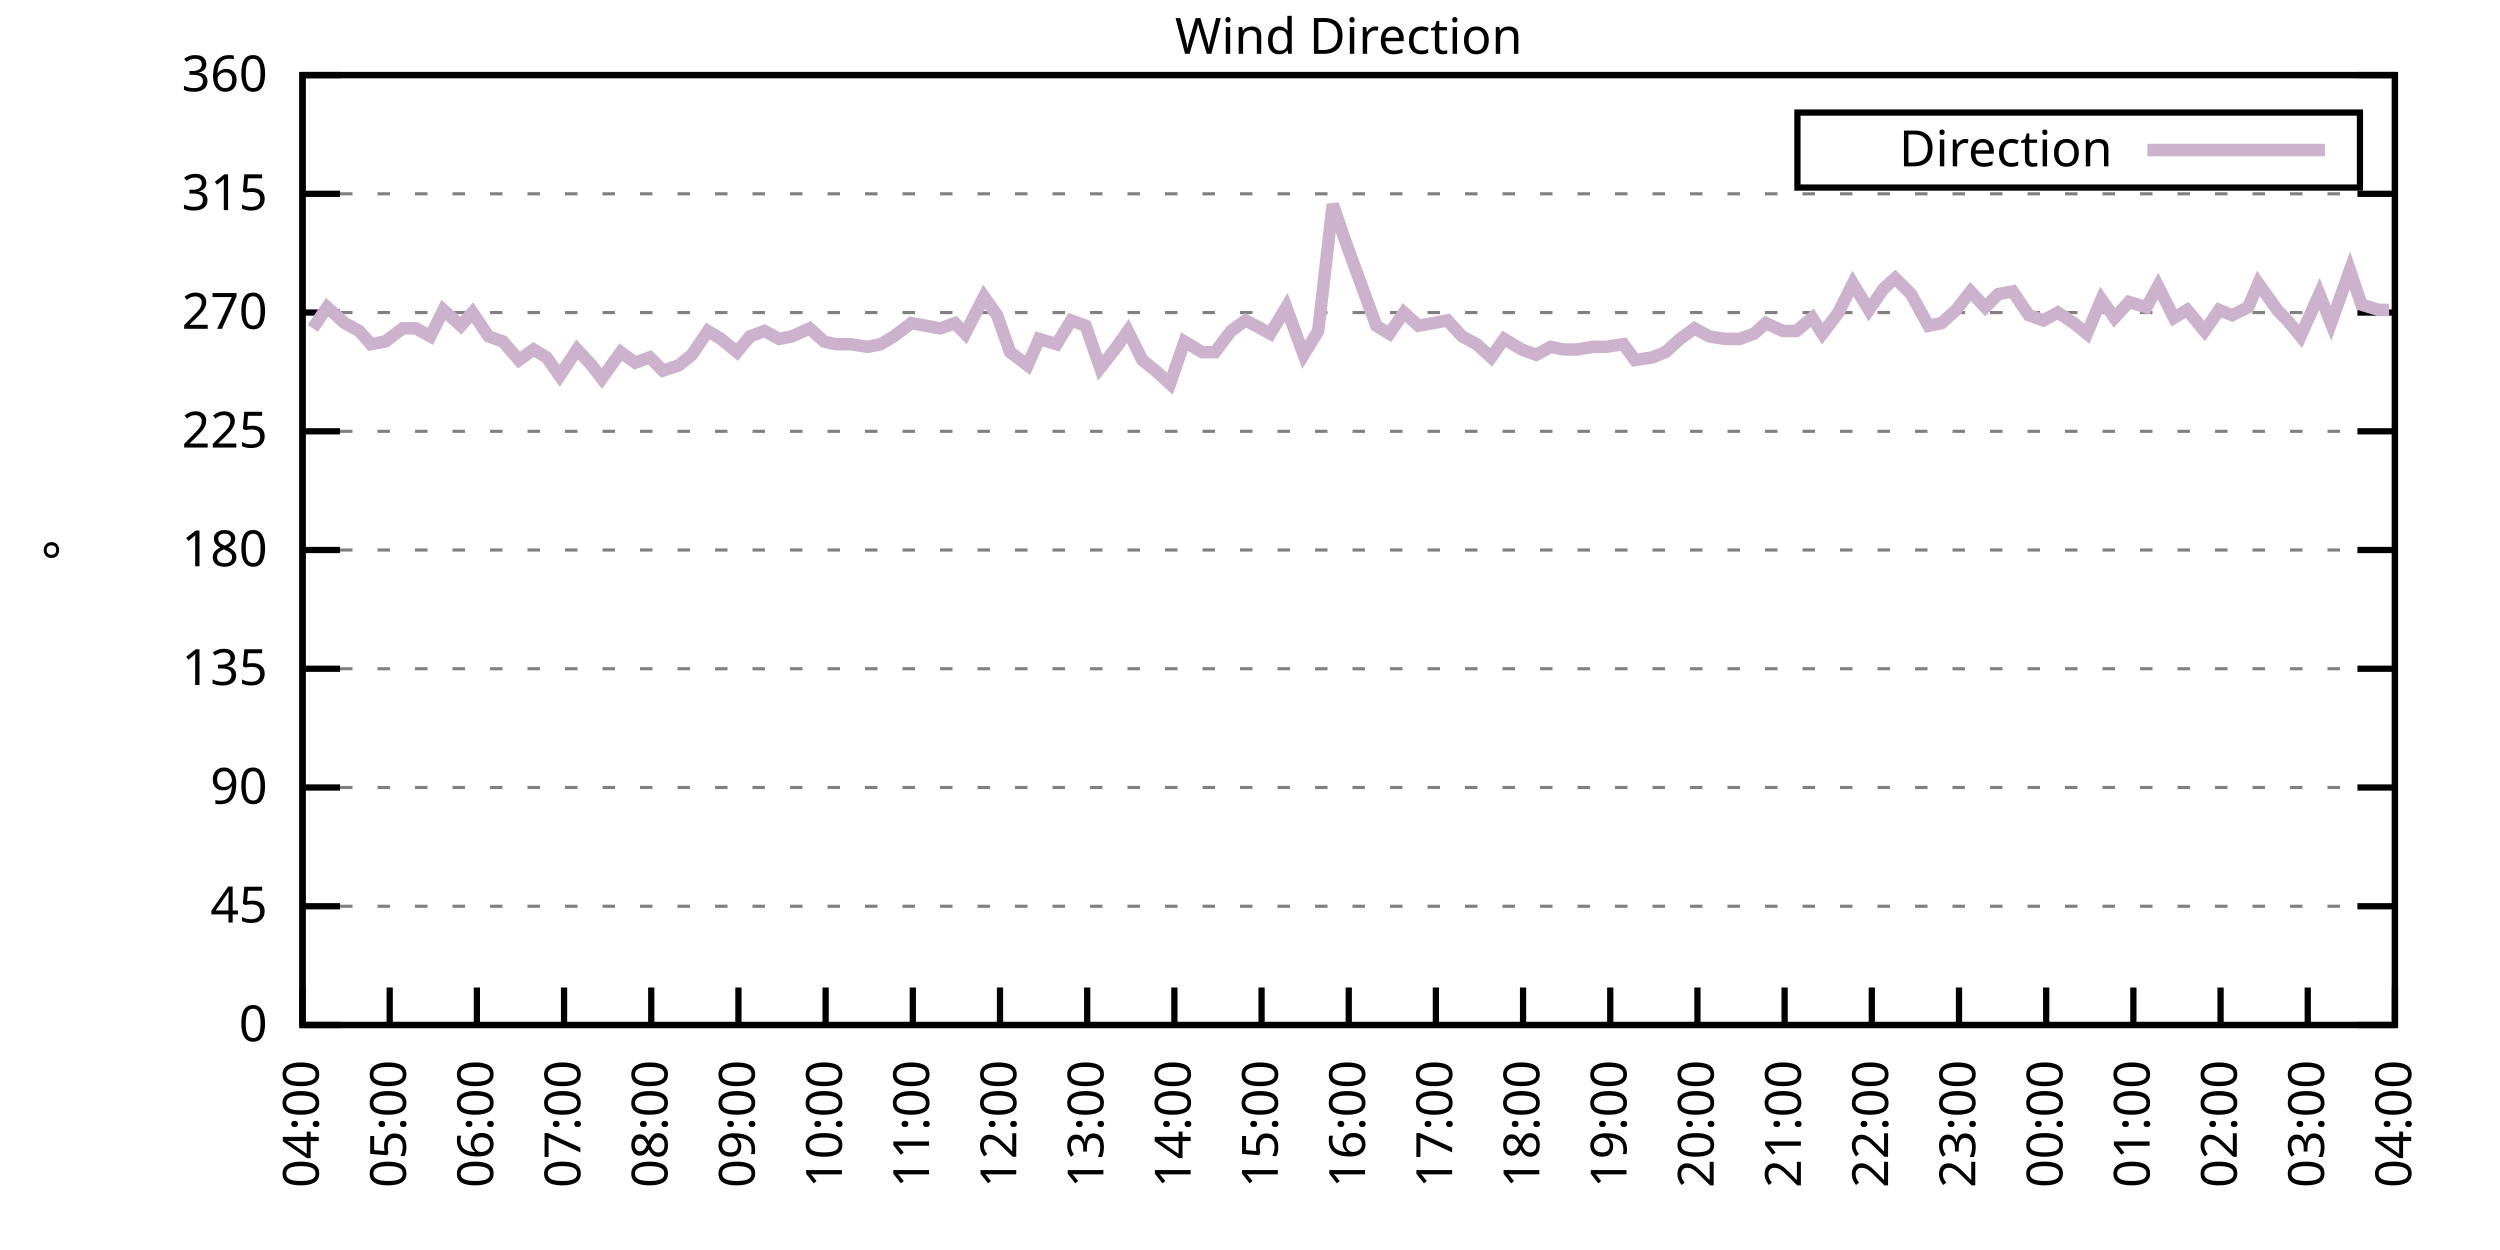
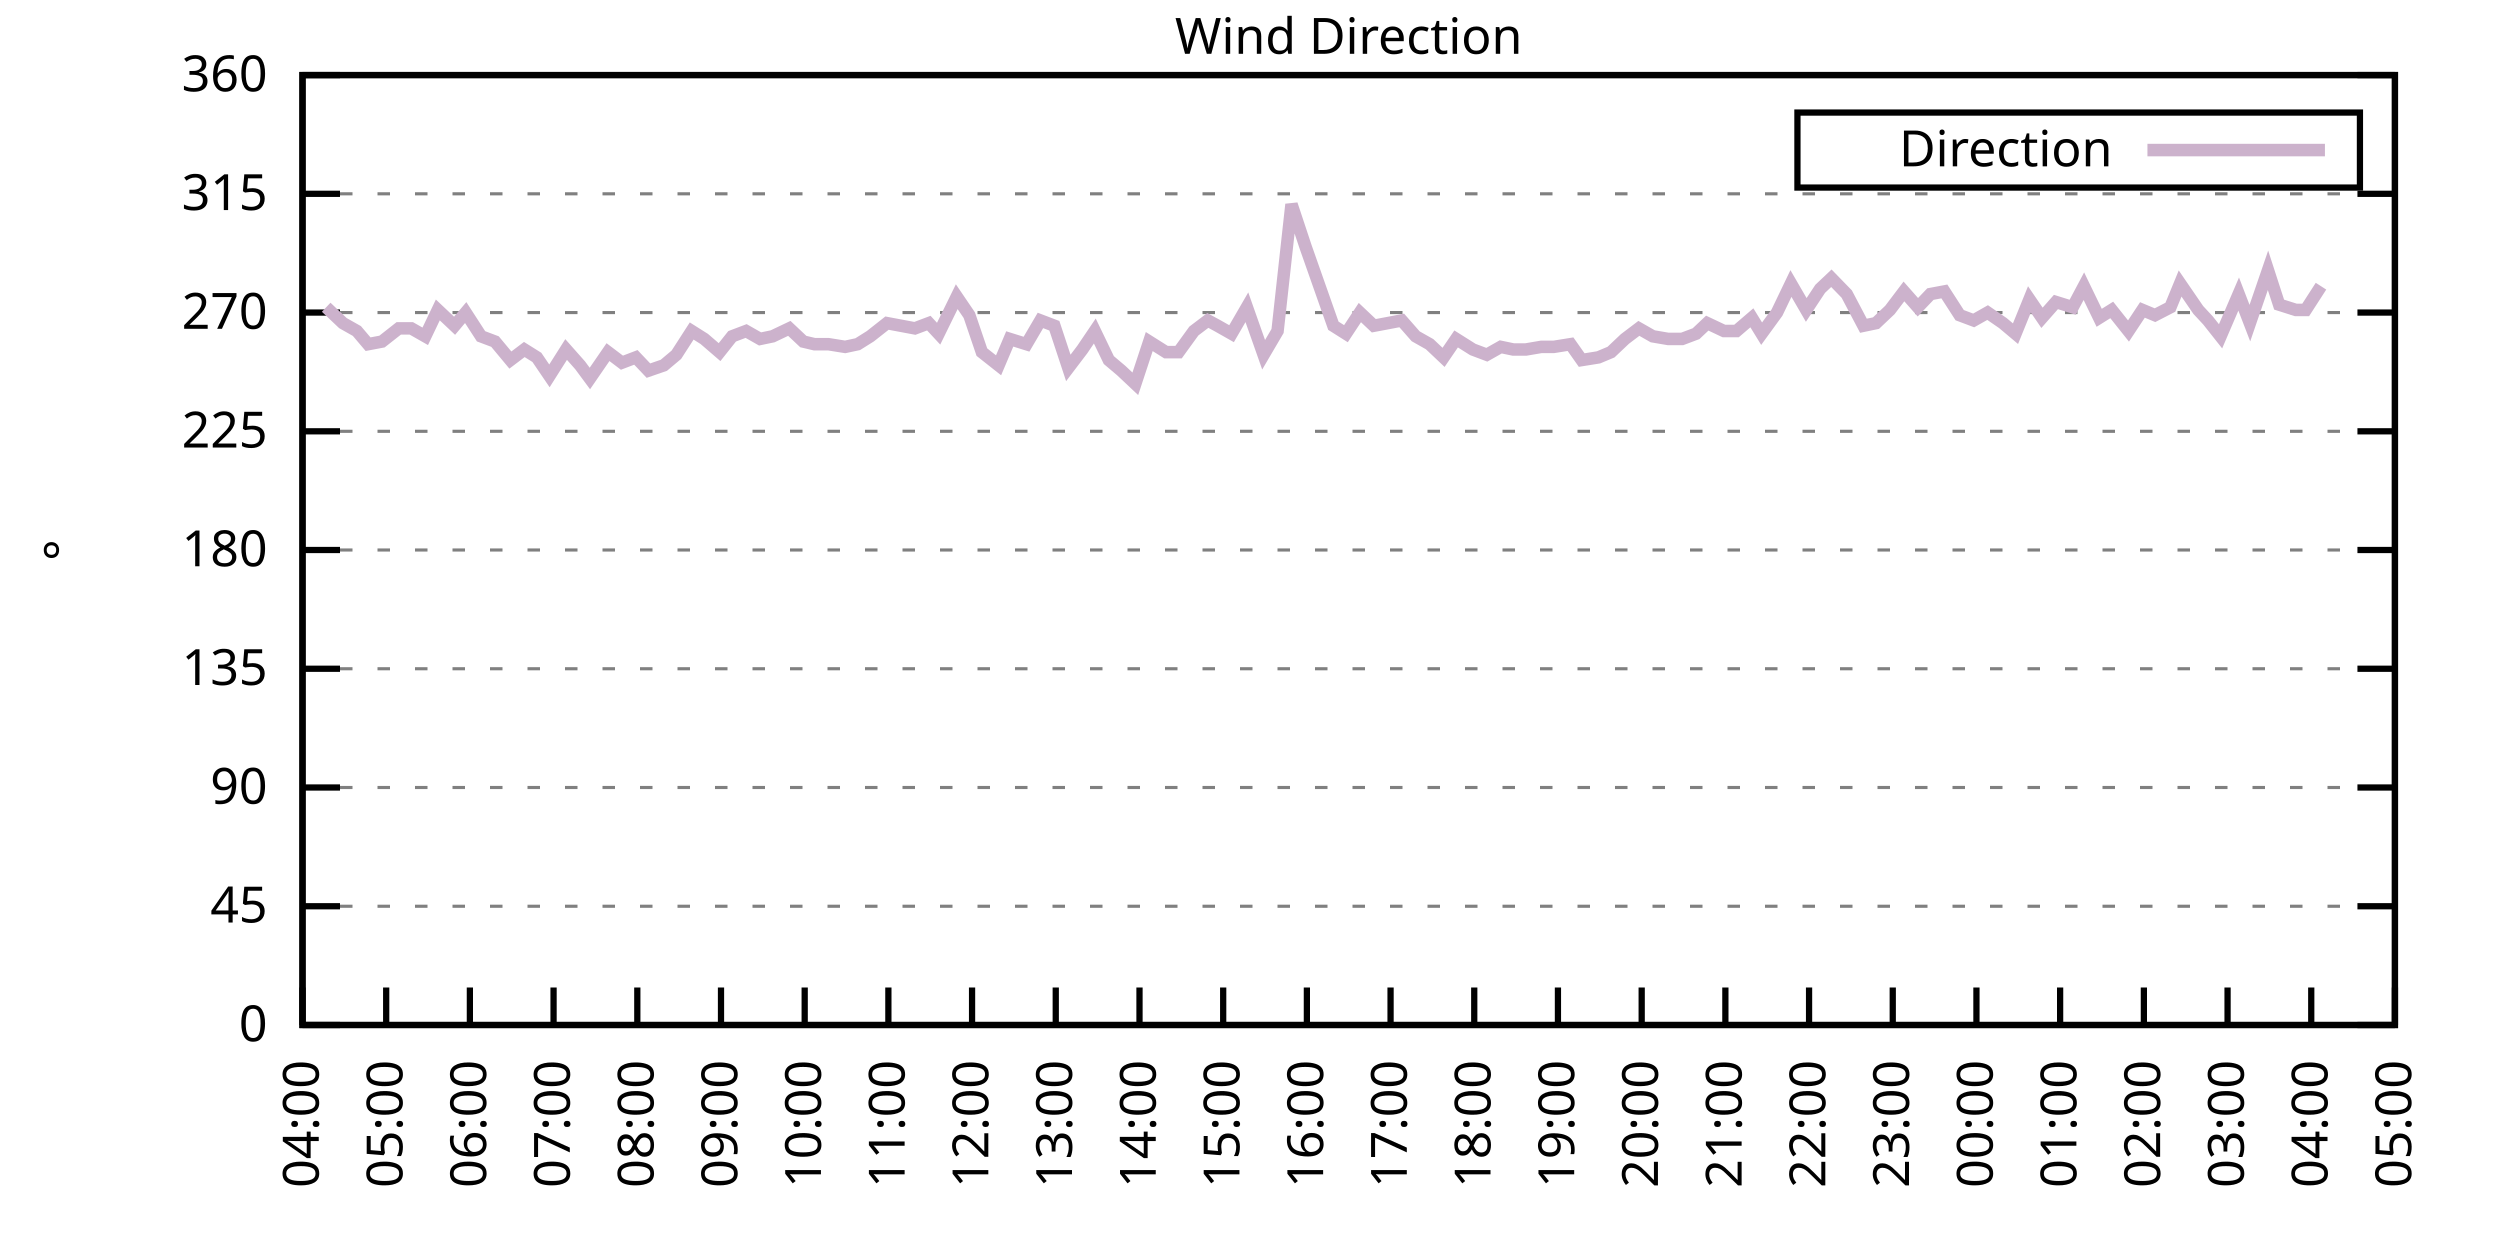
<svg xmlns="http://www.w3.org/2000/svg" xmlns:xlink="http://www.w3.org/1999/xlink" width="400" height="200" viewBox="0 0 400 200">
  <g id="gnuplot_canvas">
    <rect x="0" y="0" width="400" height="200" fill="none" />
    <defs>
      <circle id="gpDot" r="0.5" stroke-width="0.5" stroke="currentColor" />
      <path id="gpPt0" stroke-width="0.333" stroke="currentColor" d="M-1,0 h2 M0,-1 v2" />
      <path id="gpPt1" stroke-width="0.333" stroke="currentColor" d="M-1,-1 L1,1 M1,-1 L-1,1" />
      <path id="gpPt2" stroke-width="0.333" stroke="currentColor" d="M-1,0 L1,0 M0,-1 L0,1 M-1,-1 L1,1 M-1,1 L1,-1" />
      <rect id="gpPt3" stroke-width="0.333" stroke="currentColor" x="-1" y="-1" width="2" height="2" />
      <rect id="gpPt4" stroke-width="0.333" stroke="currentColor" fill="currentColor" x="-1" y="-1" width="2" height="2" />
      <circle id="gpPt5" stroke-width="0.333" stroke="currentColor" cx="0" cy="0" r="1" />
      <use xlink:href="#gpPt5" id="gpPt6" fill="currentColor" stroke="none" />
      <path id="gpPt7" stroke-width="0.333" stroke="currentColor" d="M0,-1.33 L-1.33,0.67 L1.33,0.67 z" />
      <use xlink:href="#gpPt7" id="gpPt8" fill="currentColor" stroke="none" />
      <use xlink:href="#gpPt7" id="gpPt9" stroke="currentColor" transform="rotate(180)" />
      <use xlink:href="#gpPt9" id="gpPt10" fill="currentColor" stroke="none" />
      <use xlink:href="#gpPt3" id="gpPt11" stroke="currentColor" transform="rotate(45)" />
      <use xlink:href="#gpPt11" id="gpPt12" fill="currentColor" stroke="none" />
      <path id="gpPt13" stroke-width="0.333" stroke="currentColor" d="M0,1.330 L1.265,0.411 L0.782,-1.067 L-0.782,-1.076 L-1.265,0.411 z" />
      <use xlink:href="#gpPt13" id="gpPt14" fill="currentColor" stroke="none" />
      <filter id="textbox" filterUnits="objectBoundingBox" x="0" y="0" height="1" width="1">
        <feFlood flood-color="white" flood-opacity="1" result="bgnd" />
        <feComposite in="SourceGraphic" in2="bgnd" operator="atop" />
      </filter>
      <filter id="greybox" filterUnits="objectBoundingBox" x="0" y="0" height="1" width="1">
        <feFlood flood-color="lightgrey" flood-opacity="1" result="grey" />
        <feComposite in="SourceGraphic" in2="grey" operator="atop" />
      </filter>
    </defs>
    <g fill="none" color="white" stroke="currentColor" stroke-width="1.00" stroke-linecap="butt" stroke-linejoin="miter">
</g>
    <g fill="none" color="black" stroke="currentColor" stroke-width="1.00" stroke-linecap="butt" stroke-linejoin="miter">
      <g stroke="none" shape-rendering="crispEdges">
        <polygon fill="rgb(255, 255, 255)" points="48.40,164.00 383.18,164.00 383.18,12.02 48.40,12.02 " />
      </g>
    </g>
    <g fill="none" color="black" stroke="currentColor" stroke-width="1.00" stroke-linecap="butt" stroke-linejoin="miter">
</g>
    <g fill="none" color="black" stroke="black" stroke-width="0.50" stroke-linecap="butt" stroke-linejoin="miter">
</g>
    <g fill="none" color="gray" stroke="currentColor" stroke-width="0.50" stroke-linecap="butt" stroke-linejoin="miter">
      <path stroke="gray" stroke-dasharray="2,4" class="gridline" d="M48.40,164.00 L383.19,164.00  " />
    </g>
    <g fill="none" color="gray" stroke="gray" stroke-width="1.00" stroke-linecap="butt" stroke-linejoin="miter">
</g>
    <g fill="none" color="black" stroke="currentColor" stroke-width="1.00" stroke-linecap="butt" stroke-linejoin="miter">
      <path stroke="black" d="M48.40,164.00 L54.40,164.00 M383.19,164.00 L377.19,164.00  " />
      <g transform="translate(42.80,166.60)" stroke="none" fill="black" font-family="Sans" font-size="8.00" text-anchor="end">
        <text>
          <tspan font-family="Sans"> 0</tspan>
        </text>
      </g>
    </g>
    <g fill="none" color="black" stroke="currentColor" stroke-width="1.00" stroke-linecap="butt" stroke-linejoin="miter">
</g>
    <g fill="none" color="black" stroke="black" stroke-width="0.50" stroke-linecap="butt" stroke-linejoin="miter">
</g>
    <g fill="none" color="gray" stroke="currentColor" stroke-width="0.50" stroke-linecap="butt" stroke-linejoin="miter">
      <path stroke="gray" stroke-dasharray="2,4" class="gridline" d="M48.40,145.00 L383.19,145.00  " />
    </g>
    <g fill="none" color="gray" stroke="gray" stroke-width="1.00" stroke-linecap="butt" stroke-linejoin="miter">
</g>
    <g fill="none" color="black" stroke="currentColor" stroke-width="1.00" stroke-linecap="butt" stroke-linejoin="miter">
      <path stroke="black" d="M48.40,145.00 L54.40,145.00 M383.19,145.00 L377.19,145.00  " />
      <g transform="translate(42.80,147.60)" stroke="none" fill="black" font-family="Sans" font-size="8.00" text-anchor="end">
        <text>
          <tspan font-family="Sans"> 45</tspan>
        </text>
      </g>
    </g>
    <g fill="none" color="black" stroke="currentColor" stroke-width="1.00" stroke-linecap="butt" stroke-linejoin="miter">
</g>
    <g fill="none" color="black" stroke="black" stroke-width="0.50" stroke-linecap="butt" stroke-linejoin="miter">
</g>
    <g fill="none" color="gray" stroke="currentColor" stroke-width="0.50" stroke-linecap="butt" stroke-linejoin="miter">
      <path stroke="gray" stroke-dasharray="2,4" class="gridline" d="M48.40,126.00 L383.19,126.00  " />
    </g>
    <g fill="none" color="gray" stroke="gray" stroke-width="1.00" stroke-linecap="butt" stroke-linejoin="miter">
</g>
    <g fill="none" color="black" stroke="currentColor" stroke-width="1.00" stroke-linecap="butt" stroke-linejoin="miter">
      <path stroke="black" d="M48.40,126.00 L54.40,126.00 M383.19,126.00 L377.19,126.00  " />
      <g transform="translate(42.80,128.60)" stroke="none" fill="black" font-family="Sans" font-size="8.00" text-anchor="end">
        <text>
          <tspan font-family="Sans"> 90</tspan>
        </text>
      </g>
    </g>
    <g fill="none" color="black" stroke="currentColor" stroke-width="1.00" stroke-linecap="butt" stroke-linejoin="miter">
</g>
    <g fill="none" color="black" stroke="black" stroke-width="0.50" stroke-linecap="butt" stroke-linejoin="miter">
</g>
    <g fill="none" color="gray" stroke="currentColor" stroke-width="0.50" stroke-linecap="butt" stroke-linejoin="miter">
      <path stroke="gray" stroke-dasharray="2,4" class="gridline" d="M48.40,107.00 L383.19,107.00  " />
    </g>
    <g fill="none" color="gray" stroke="gray" stroke-width="1.00" stroke-linecap="butt" stroke-linejoin="miter">
</g>
    <g fill="none" color="black" stroke="currentColor" stroke-width="1.00" stroke-linecap="butt" stroke-linejoin="miter">
      <path stroke="black" d="M48.40,107.00 L54.40,107.00 M383.19,107.00 L377.19,107.00  " />
      <g transform="translate(42.80,109.60)" stroke="none" fill="black" font-family="Sans" font-size="8.00" text-anchor="end">
        <text>
          <tspan font-family="Sans"> 135</tspan>
        </text>
      </g>
    </g>
    <g fill="none" color="black" stroke="currentColor" stroke-width="1.00" stroke-linecap="butt" stroke-linejoin="miter">
</g>
    <g fill="none" color="black" stroke="black" stroke-width="0.50" stroke-linecap="butt" stroke-linejoin="miter">
</g>
    <g fill="none" color="gray" stroke="currentColor" stroke-width="0.50" stroke-linecap="butt" stroke-linejoin="miter">
      <path stroke="gray" stroke-dasharray="2,4" class="gridline" d="M48.40,88.00 L383.19,88.00  " />
    </g>
    <g fill="none" color="gray" stroke="gray" stroke-width="1.00" stroke-linecap="butt" stroke-linejoin="miter">
</g>
    <g fill="none" color="black" stroke="currentColor" stroke-width="1.00" stroke-linecap="butt" stroke-linejoin="miter">
      <path stroke="black" d="M48.40,88.00 L54.40,88.00 M383.19,88.00 L377.19,88.00  " />
      <g transform="translate(42.80,90.60)" stroke="none" fill="black" font-family="Sans" font-size="8.00" text-anchor="end">
        <text>
          <tspan font-family="Sans"> 180</tspan>
        </text>
      </g>
    </g>
    <g fill="none" color="black" stroke="currentColor" stroke-width="1.00" stroke-linecap="butt" stroke-linejoin="miter">
</g>
    <g fill="none" color="black" stroke="black" stroke-width="0.50" stroke-linecap="butt" stroke-linejoin="miter">
</g>
    <g fill="none" color="gray" stroke="currentColor" stroke-width="0.50" stroke-linecap="butt" stroke-linejoin="miter">
      <path stroke="gray" stroke-dasharray="2,4" class="gridline" d="M48.40,69.01 L383.19,69.01  " />
    </g>
    <g fill="none" color="gray" stroke="gray" stroke-width="1.00" stroke-linecap="butt" stroke-linejoin="miter">
</g>
    <g fill="none" color="black" stroke="currentColor" stroke-width="1.00" stroke-linecap="butt" stroke-linejoin="miter">
      <path stroke="black" d="M48.40,69.01 L54.40,69.01 M383.19,69.01 L377.19,69.01  " />
      <g transform="translate(42.80,71.61)" stroke="none" fill="black" font-family="Sans" font-size="8.00" text-anchor="end">
        <text>
          <tspan font-family="Sans"> 225</tspan>
        </text>
      </g>
    </g>
    <g fill="none" color="black" stroke="currentColor" stroke-width="1.00" stroke-linecap="butt" stroke-linejoin="miter">
</g>
    <g fill="none" color="black" stroke="black" stroke-width="0.50" stroke-linecap="butt" stroke-linejoin="miter">
</g>
    <g fill="none" color="gray" stroke="currentColor" stroke-width="0.50" stroke-linecap="butt" stroke-linejoin="miter">
      <path stroke="gray" stroke-dasharray="2,4" class="gridline" d="M48.40,50.01 L383.19,50.01  " />
    </g>
    <g fill="none" color="gray" stroke="gray" stroke-width="1.00" stroke-linecap="butt" stroke-linejoin="miter">
</g>
    <g fill="none" color="black" stroke="currentColor" stroke-width="1.00" stroke-linecap="butt" stroke-linejoin="miter">
      <path stroke="black" d="M48.40,50.01 L54.40,50.01 M383.19,50.01 L377.19,50.01  " />
      <g transform="translate(42.80,52.61)" stroke="none" fill="black" font-family="Sans" font-size="8.00" text-anchor="end">
        <text>
          <tspan font-family="Sans"> 270</tspan>
        </text>
      </g>
    </g>
    <g fill="none" color="black" stroke="currentColor" stroke-width="1.00" stroke-linecap="butt" stroke-linejoin="miter">
</g>
    <g fill="none" color="black" stroke="black" stroke-width="0.50" stroke-linecap="butt" stroke-linejoin="miter">
</g>
    <g fill="none" color="gray" stroke="currentColor" stroke-width="0.50" stroke-linecap="butt" stroke-linejoin="miter">
      <path stroke="gray" stroke-dasharray="2,4" class="gridline" d="M48.40,31.01 L383.19,31.01  " />
    </g>
    <g fill="none" color="gray" stroke="gray" stroke-width="1.00" stroke-linecap="butt" stroke-linejoin="miter">
</g>
    <g fill="none" color="black" stroke="currentColor" stroke-width="1.00" stroke-linecap="butt" stroke-linejoin="miter">
      <path stroke="black" d="M48.40,31.01 L54.40,31.01 M383.19,31.01 L377.19,31.01  " />
      <g transform="translate(42.80,33.61)" stroke="none" fill="black" font-family="Sans" font-size="8.00" text-anchor="end">
        <text>
          <tspan font-family="Sans"> 315</tspan>
        </text>
      </g>
    </g>
    <g fill="none" color="black" stroke="currentColor" stroke-width="1.00" stroke-linecap="butt" stroke-linejoin="miter">
</g>
    <g fill="none" color="black" stroke="black" stroke-width="0.50" stroke-linecap="butt" stroke-linejoin="miter">
</g>
    <g fill="none" color="gray" stroke="currentColor" stroke-width="0.50" stroke-linecap="butt" stroke-linejoin="miter">
      <path stroke="gray" stroke-dasharray="2,4" class="gridline" d="M48.40,12.01 L383.19,12.01  " />
    </g>
    <g fill="none" color="gray" stroke="gray" stroke-width="1.00" stroke-linecap="butt" stroke-linejoin="miter">
</g>
    <g fill="none" color="black" stroke="currentColor" stroke-width="1.00" stroke-linecap="butt" stroke-linejoin="miter">
      <path stroke="black" d="M48.40,12.01 L54.40,12.01 M383.19,12.01 L377.19,12.01  " />
      <g transform="translate(42.80,14.61)" stroke="none" fill="black" font-family="Sans" font-size="8.00" text-anchor="end">
        <text>
          <tspan font-family="Sans"> 360</tspan>
        </text>
      </g>
    </g>
    <g fill="none" color="black" stroke="currentColor" stroke-width="1.00" stroke-linecap="butt" stroke-linejoin="miter">
      <path stroke="black" d="M48.40,164.00 L48.40,158.00  " />
      <g transform="translate(51.00,169.60) rotate(270.00)" stroke="none" fill="black" font-family="Sans" font-size="8.00" text-anchor="end">
        <text>
          <tspan font-family="Sans">04:00</tspan>
        </text>
      </g>
    </g>
    <g fill="none" color="black" stroke="currentColor" stroke-width="1.00" stroke-linecap="butt" stroke-linejoin="miter">
-       <path stroke="black" d="M62.35,164.00 L62.35,158.00  " />
-       <g transform="translate(64.95,169.60) rotate(270.00)" stroke="none" fill="black" font-family="Sans" font-size="8.00" text-anchor="end">
+       <path stroke="black" d="M61.79,164.00 L61.79,158.00  " />
+       <g transform="translate(64.39,169.60) rotate(270.00)" stroke="none" fill="black" font-family="Sans" font-size="8.00" text-anchor="end">
        <text>
          <tspan font-family="Sans">05:00</tspan>
        </text>
      </g>
    </g>
    <g fill="none" color="black" stroke="currentColor" stroke-width="1.00" stroke-linecap="butt" stroke-linejoin="miter">
-       <path stroke="black" d="M76.30,164.00 L76.30,158.00  " />
-       <g transform="translate(78.90,169.60) rotate(270.00)" stroke="none" fill="black" font-family="Sans" font-size="8.00" text-anchor="end">
+       <path stroke="black" d="M75.18,164.00 L75.18,158.00  " />
+       <g transform="translate(77.78,169.60) rotate(270.00)" stroke="none" fill="black" font-family="Sans" font-size="8.00" text-anchor="end">
        <text>
          <tspan font-family="Sans">06:00</tspan>
        </text>
      </g>
    </g>
    <g fill="none" color="black" stroke="currentColor" stroke-width="1.00" stroke-linecap="butt" stroke-linejoin="miter">
-       <path stroke="black" d="M90.25,164.00 L90.25,158.00  " />
-       <g transform="translate(92.85,169.60) rotate(270.00)" stroke="none" fill="black" font-family="Sans" font-size="8.00" text-anchor="end">
+       <path stroke="black" d="M88.57,164.00 L88.57,158.00  " />
+       <g transform="translate(91.17,169.60) rotate(270.00)" stroke="none" fill="black" font-family="Sans" font-size="8.00" text-anchor="end">
        <text>
          <tspan font-family="Sans">07:00</tspan>
        </text>
      </g>
    </g>
    <g fill="none" color="black" stroke="currentColor" stroke-width="1.00" stroke-linecap="butt" stroke-linejoin="miter">
-       <path stroke="black" d="M104.20,164.00 L104.20,158.00  " />
-       <g transform="translate(106.80,169.60) rotate(270.00)" stroke="none" fill="black" font-family="Sans" font-size="8.00" text-anchor="end">
+       <path stroke="black" d="M101.97,164.00 L101.97,158.00  " />
+       <g transform="translate(104.57,169.60) rotate(270.00)" stroke="none" fill="black" font-family="Sans" font-size="8.00" text-anchor="end">
        <text>
          <tspan font-family="Sans">08:00</tspan>
        </text>
      </g>
    </g>
    <g fill="none" color="black" stroke="currentColor" stroke-width="1.00" stroke-linecap="butt" stroke-linejoin="miter">
-       <path stroke="black" d="M118.15,164.00 L118.15,158.00  " />
-       <g transform="translate(120.75,169.60) rotate(270.00)" stroke="none" fill="black" font-family="Sans" font-size="8.00" text-anchor="end">
+       <path stroke="black" d="M115.36,164.00 L115.36,158.00  " />
+       <g transform="translate(117.96,169.60) rotate(270.00)" stroke="none" fill="black" font-family="Sans" font-size="8.00" text-anchor="end">
        <text>
          <tspan font-family="Sans">09:00</tspan>
        </text>
      </g>
    </g>
    <g fill="none" color="black" stroke="currentColor" stroke-width="1.00" stroke-linecap="butt" stroke-linejoin="miter">
-       <path stroke="black" d="M132.10,164.00 L132.10,158.00  " />
-       <g transform="translate(134.70,169.60) rotate(270.00)" stroke="none" fill="black" font-family="Sans" font-size="8.00" text-anchor="end">
+       <path stroke="black" d="M128.75,164.00 L128.75,158.00  " />
+       <g transform="translate(131.35,169.60) rotate(270.00)" stroke="none" fill="black" font-family="Sans" font-size="8.00" text-anchor="end">
        <text>
          <tspan font-family="Sans">10:00</tspan>
        </text>
      </g>
    </g>
    <g fill="none" color="black" stroke="currentColor" stroke-width="1.00" stroke-linecap="butt" stroke-linejoin="miter">
-       <path stroke="black" d="M146.05,164.00 L146.05,158.00  " />
-       <g transform="translate(148.65,169.60) rotate(270.00)" stroke="none" fill="black" font-family="Sans" font-size="8.00" text-anchor="end">
+       <path stroke="black" d="M142.14,164.00 L142.14,158.00  " />
+       <g transform="translate(144.74,169.60) rotate(270.00)" stroke="none" fill="black" font-family="Sans" font-size="8.00" text-anchor="end">
        <text>
          <tspan font-family="Sans">11:00</tspan>
        </text>
      </g>
    </g>
    <g fill="none" color="black" stroke="currentColor" stroke-width="1.00" stroke-linecap="butt" stroke-linejoin="miter">
-       <path stroke="black" d="M160.00,164.00 L160.00,158.00  " />
-       <g transform="translate(162.60,169.60) rotate(270.00)" stroke="none" fill="black" font-family="Sans" font-size="8.00" text-anchor="end">
+       <path stroke="black" d="M155.53,164.00 L155.53,158.00  " />
+       <g transform="translate(158.13,169.60) rotate(270.00)" stroke="none" fill="black" font-family="Sans" font-size="8.00" text-anchor="end">
        <text>
          <tspan font-family="Sans">12:00</tspan>
        </text>
      </g>
    </g>
    <g fill="none" color="black" stroke="currentColor" stroke-width="1.00" stroke-linecap="butt" stroke-linejoin="miter">
-       <path stroke="black" d="M173.95,164.00 L173.95,158.00  " />
-       <g transform="translate(176.55,169.60) rotate(270.00)" stroke="none" fill="black" font-family="Sans" font-size="8.00" text-anchor="end">
+       <path stroke="black" d="M168.92,164.00 L168.92,158.00  " />
+       <g transform="translate(171.52,169.60) rotate(270.00)" stroke="none" fill="black" font-family="Sans" font-size="8.00" text-anchor="end">
        <text>
          <tspan font-family="Sans">13:00</tspan>
        </text>
      </g>
    </g>
    <g fill="none" color="black" stroke="currentColor" stroke-width="1.00" stroke-linecap="butt" stroke-linejoin="miter">
-       <path stroke="black" d="M187.90,164.00 L187.90,158.00  " />
-       <g transform="translate(190.50,169.60) rotate(270.00)" stroke="none" fill="black" font-family="Sans" font-size="8.00" text-anchor="end">
+       <path stroke="black" d="M182.32,164.00 L182.32,158.00  " />
+       <g transform="translate(184.92,169.60) rotate(270.00)" stroke="none" fill="black" font-family="Sans" font-size="8.00" text-anchor="end">
        <text>
          <tspan font-family="Sans">14:00</tspan>
        </text>
      </g>
    </g>
    <g fill="none" color="black" stroke="currentColor" stroke-width="1.00" stroke-linecap="butt" stroke-linejoin="miter">
-       <path stroke="black" d="M201.85,164.00 L201.85,158.00  " />
-       <g transform="translate(204.45,169.60) rotate(270.00)" stroke="none" fill="black" font-family="Sans" font-size="8.00" text-anchor="end">
+       <path stroke="black" d="M195.71,164.00 L195.71,158.00  " />
+       <g transform="translate(198.31,169.60) rotate(270.00)" stroke="none" fill="black" font-family="Sans" font-size="8.00" text-anchor="end">
        <text>
          <tspan font-family="Sans">15:00</tspan>
        </text>
      </g>
    </g>
    <g fill="none" color="black" stroke="currentColor" stroke-width="1.00" stroke-linecap="butt" stroke-linejoin="miter">
-       <path stroke="black" d="M215.80,164.00 L215.80,158.00  " />
-       <g transform="translate(218.40,169.60) rotate(270.00)" stroke="none" fill="black" font-family="Sans" font-size="8.00" text-anchor="end">
+       <path stroke="black" d="M209.10,164.00 L209.10,158.00  " />
+       <g transform="translate(211.70,169.60) rotate(270.00)" stroke="none" fill="black" font-family="Sans" font-size="8.00" text-anchor="end">
        <text>
          <tspan font-family="Sans">16:00</tspan>
        </text>
      </g>
    </g>
    <g fill="none" color="black" stroke="currentColor" stroke-width="1.00" stroke-linecap="butt" stroke-linejoin="miter">
-       <path stroke="black" d="M229.74,164.00 L229.74,158.00  " />
-       <g transform="translate(232.34,169.60) rotate(270.00)" stroke="none" fill="black" font-family="Sans" font-size="8.00" text-anchor="end">
+       <path stroke="black" d="M222.49,164.00 L222.49,158.00  " />
+       <g transform="translate(225.09,169.60) rotate(270.00)" stroke="none" fill="black" font-family="Sans" font-size="8.00" text-anchor="end">
        <text>
          <tspan font-family="Sans">17:00</tspan>
        </text>
      </g>
    </g>
    <g fill="none" color="black" stroke="currentColor" stroke-width="1.00" stroke-linecap="butt" stroke-linejoin="miter">
-       <path stroke="black" d="M243.69,164.00 L243.69,158.00  " />
-       <g transform="translate(246.29,169.60) rotate(270.00)" stroke="none" fill="black" font-family="Sans" font-size="8.00" text-anchor="end">
+       <path stroke="black" d="M235.88,164.00 L235.88,158.00  " />
+       <g transform="translate(238.48,169.60) rotate(270.00)" stroke="none" fill="black" font-family="Sans" font-size="8.00" text-anchor="end">
        <text>
          <tspan font-family="Sans">18:00</tspan>
        </text>
      </g>
    </g>
    <g fill="none" color="black" stroke="currentColor" stroke-width="1.00" stroke-linecap="butt" stroke-linejoin="miter">
-       <path stroke="black" d="M257.64,164.00 L257.64,158.00  " />
-       <g transform="translate(260.24,169.60) rotate(270.00)" stroke="none" fill="black" font-family="Sans" font-size="8.00" text-anchor="end">
+       <path stroke="black" d="M249.27,164.00 L249.27,158.00  " />
+       <g transform="translate(251.87,169.60) rotate(270.00)" stroke="none" fill="black" font-family="Sans" font-size="8.00" text-anchor="end">
        <text>
          <tspan font-family="Sans">19:00</tspan>
        </text>
      </g>
    </g>
    <g fill="none" color="black" stroke="currentColor" stroke-width="1.00" stroke-linecap="butt" stroke-linejoin="miter">
-       <path stroke="black" d="M271.59,164.00 L271.59,158.00  " />
-       <g transform="translate(274.19,169.60) rotate(270.00)" stroke="none" fill="black" font-family="Sans" font-size="8.00" text-anchor="end">
+       <path stroke="black" d="M262.67,164.00 L262.67,158.00  " />
+       <g transform="translate(265.27,169.60) rotate(270.00)" stroke="none" fill="black" font-family="Sans" font-size="8.00" text-anchor="end">
        <text>
          <tspan font-family="Sans">20:00</tspan>
        </text>
      </g>
    </g>
    <g fill="none" color="black" stroke="currentColor" stroke-width="1.00" stroke-linecap="butt" stroke-linejoin="miter">
-       <path stroke="black" d="M285.54,164.00 L285.54,158.00  " />
-       <g transform="translate(288.14,169.60) rotate(270.00)" stroke="none" fill="black" font-family="Sans" font-size="8.00" text-anchor="end">
+       <path stroke="black" d="M276.06,164.00 L276.06,158.00  " />
+       <g transform="translate(278.66,169.60) rotate(270.00)" stroke="none" fill="black" font-family="Sans" font-size="8.00" text-anchor="end">
        <text>
          <tspan font-family="Sans">21:00</tspan>
        </text>
      </g>
    </g>
    <g fill="none" color="black" stroke="currentColor" stroke-width="1.00" stroke-linecap="butt" stroke-linejoin="miter">
-       <path stroke="black" d="M299.49,164.00 L299.49,158.00  " />
-       <g transform="translate(302.09,169.60) rotate(270.00)" stroke="none" fill="black" font-family="Sans" font-size="8.00" text-anchor="end">
+       <path stroke="black" d="M289.45,164.00 L289.45,158.00  " />
+       <g transform="translate(292.05,169.60) rotate(270.00)" stroke="none" fill="black" font-family="Sans" font-size="8.00" text-anchor="end">
        <text>
          <tspan font-family="Sans">22:00</tspan>
        </text>
      </g>
    </g>
    <g fill="none" color="black" stroke="currentColor" stroke-width="1.00" stroke-linecap="butt" stroke-linejoin="miter">
-       <path stroke="black" d="M313.44,164.00 L313.44,158.00  " />
-       <g transform="translate(316.04,169.60) rotate(270.00)" stroke="none" fill="black" font-family="Sans" font-size="8.00" text-anchor="end">
+       <path stroke="black" d="M302.84,164.00 L302.84,158.00  " />
+       <g transform="translate(305.44,169.60) rotate(270.00)" stroke="none" fill="black" font-family="Sans" font-size="8.00" text-anchor="end">
        <text>
          <tspan font-family="Sans">23:00</tspan>
        </text>
      </g>
    </g>
    <g fill="none" color="black" stroke="currentColor" stroke-width="1.00" stroke-linecap="butt" stroke-linejoin="miter">
-       <path stroke="black" d="M327.39,164.00 L327.39,158.00  " />
-       <g transform="translate(329.99,169.60) rotate(270.00)" stroke="none" fill="black" font-family="Sans" font-size="8.00" text-anchor="end">
+       <path stroke="black" d="M316.23,164.00 L316.23,158.00  " />
+       <g transform="translate(318.83,169.60) rotate(270.00)" stroke="none" fill="black" font-family="Sans" font-size="8.00" text-anchor="end">
        <text>
          <tspan font-family="Sans">00:00</tspan>
        </text>
      </g>
    </g>
    <g fill="none" color="black" stroke="currentColor" stroke-width="1.00" stroke-linecap="butt" stroke-linejoin="miter">
-       <path stroke="black" d="M341.34,164.00 L341.34,158.00  " />
-       <g transform="translate(343.94,169.60) rotate(270.00)" stroke="none" fill="black" font-family="Sans" font-size="8.00" text-anchor="end">
+       <path stroke="black" d="M329.62,164.00 L329.62,158.00  " />
+       <g transform="translate(332.22,169.60) rotate(270.00)" stroke="none" fill="black" font-family="Sans" font-size="8.00" text-anchor="end">
        <text>
          <tspan font-family="Sans">01:00</tspan>
        </text>
      </g>
    </g>
    <g fill="none" color="black" stroke="currentColor" stroke-width="1.00" stroke-linecap="butt" stroke-linejoin="miter">
-       <path stroke="black" d="M355.29,164.00 L355.29,158.00  " />
-       <g transform="translate(357.89,169.60) rotate(270.00)" stroke="none" fill="black" font-family="Sans" font-size="8.00" text-anchor="end">
+       <path stroke="black" d="M343.02,164.00 L343.02,158.00  " />
+       <g transform="translate(345.62,169.60) rotate(270.00)" stroke="none" fill="black" font-family="Sans" font-size="8.00" text-anchor="end">
        <text>
          <tspan font-family="Sans">02:00</tspan>
        </text>
      </g>
    </g>
    <g fill="none" color="black" stroke="currentColor" stroke-width="1.00" stroke-linecap="butt" stroke-linejoin="miter">
-       <path stroke="black" d="M369.24,164.00 L369.24,158.00  " />
-       <g transform="translate(371.84,169.60) rotate(270.00)" stroke="none" fill="black" font-family="Sans" font-size="8.00" text-anchor="end">
+       <path stroke="black" d="M356.41,164.00 L356.41,158.00  " />
+       <g transform="translate(359.01,169.60) rotate(270.00)" stroke="none" fill="black" font-family="Sans" font-size="8.00" text-anchor="end">
        <text>
          <tspan font-family="Sans">03:00</tspan>
+         </text>
+       </g>
+     </g>
+     <g fill="none" color="black" stroke="currentColor" stroke-width="1.00" stroke-linecap="butt" stroke-linejoin="miter">
+       <path stroke="black" d="M369.80,164.00 L369.80,158.00  " />
+       <g transform="translate(372.40,169.60) rotate(270.00)" stroke="none" fill="black" font-family="Sans" font-size="8.00" text-anchor="end">
+         <text>
+           <tspan font-family="Sans">04:00</tspan>
        </text>
      </g>
    </g>
    <g fill="none" color="black" stroke="currentColor" stroke-width="1.00" stroke-linecap="butt" stroke-linejoin="miter">
      <path stroke="black" d="M383.19,164.00 L383.19,158.00  " />
      <g transform="translate(385.79,169.60) rotate(270.00)" stroke="none" fill="black" font-family="Sans" font-size="8.00" text-anchor="end">
        <text>
-           <tspan font-family="Sans">04:00</tspan>
+           <tspan font-family="Sans">05:00</tspan>
        </text>
      </g>
    </g>
    <g fill="none" color="black" stroke="currentColor" stroke-width="1.00" stroke-linecap="butt" stroke-linejoin="miter">
</g>
    <g fill="none" color="black" stroke="currentColor" stroke-width="1.00" stroke-linecap="butt" stroke-linejoin="miter">
      <path stroke="black" d="M48.40,12.01 L48.40,164.00 L383.19,164.00 L383.19,12.01 L48.40,12.01 Z  " />
    </g>
    <g fill="none" color="black" stroke="currentColor" stroke-width="1.00" stroke-linecap="butt" stroke-linejoin="miter">
</g>
    <g fill="none" color="black" stroke="currentColor" stroke-width="1.00" stroke-linecap="butt" stroke-linejoin="miter">
      <path stroke="black" d="M287.59,30.01 L287.59,18.01 L377.59,18.01 L377.59,30.01 L287.59,30.01 Z  " />
    </g>
    <g id="Wind_direction_plot_1">
      <g fill="none" color="white" stroke="black" stroke-width="2.00" stroke-linecap="butt" stroke-linejoin="miter">
</g>
      <g fill="none" color="black" stroke="currentColor" stroke-width="2.00" stroke-linecap="butt" stroke-linejoin="miter">
        <g transform="translate(337.99,26.61)" stroke="none" fill="black" font-family="Sans" font-size="8.00" text-anchor="end">
          <text>
            <tspan font-family="Sans">Direction</tspan>
          </text>
        </g>
      </g>
      <g fill="none" color="black" stroke="currentColor" stroke-width="2.00" stroke-linecap="butt" stroke-linejoin="miter">
-         <path stroke="rgb(204, 178, 204)" d="M343.59,24.01 L371.99,24.01 M50.03,52.54 L52.35,49.16 L55.14,51.70 L57.47,52.96 L59.33,55.07 L61.65,54.65   L64.44,52.54 L66.53,52.54 L68.86,53.81 L70.95,49.59 L73.74,52.12 L75.60,50.01 L78.16,53.81 L80.48,54.65   L83.04,57.61 L85.37,55.92 L87.46,57.18 L89.55,60.14 L92.34,55.92 L94.67,58.45 L96.29,60.56 L99.32,56.34   L101.64,58.03 L103.97,57.18 L106.06,59.30 L108.62,58.45 L110.71,56.76 L113.27,52.96 L115.36,54.23 L117.92,56.34   L120.01,53.81 L122.33,52.96 L124.66,54.23 L126.75,53.81 L129.54,52.54 L131.87,54.65 L133.72,55.07 L136.05,55.07   L138.84,55.50 L140.93,55.07 L143.02,53.81 L145.81,51.70 L148.14,52.12 L150.46,52.54 L152.79,51.70 L154.42,53.39   L157.44,47.47 L159.53,50.43 L161.62,56.34 L164.41,58.45 L166.27,54.23 L169.06,55.07 L171.39,51.27 L173.71,52.12   L176.04,58.87 L178.36,55.92 L180.46,52.96 L182.78,57.61 L184.87,59.30 L187.20,61.41 L189.52,54.65 L192.31,56.34   L194.41,56.34 L196.96,52.96 L199.29,51.27 L200.92,52.12 L203.24,53.39 L205.80,49.16 L208.59,56.76 L210.91,52.96   L213.24,32.70 L215.56,39.45 L217.89,45.79 L220.21,52.12 L222.30,53.39 L224.63,50.01 L226.95,52.12 L229.28,51.70   L231.60,51.27 L233.93,53.81 L236.25,55.07 L238.58,57.18 L240.67,54.23 L243.46,55.92 L245.79,56.76 L248.11,55.50   L250.20,55.92 L252.30,55.92 L254.85,55.50 L256.95,55.50 L259.74,55.07 L261.60,57.61 L264.39,57.18 L266.48,56.34   L268.80,54.23 L271.13,52.54 L273.45,53.81 L276.01,54.23 L278.34,54.23 L280.66,53.39 L282.52,51.70 L285.31,52.96   L287.40,52.96 L289.96,50.85 L291.59,53.39 L294.15,50.01 L296.47,45.36 L299.03,49.59 L301.35,46.21 L303.21,44.52   L305.77,47.05 L308.56,52.12 L310.65,51.70 L312.98,49.59 L315.30,46.63 L317.63,49.16 L319.72,47.05 L322.04,46.63   L324.60,50.43 L326.93,51.27 L329.25,50.01 L331.81,51.70 L333.90,53.39 L336.23,47.90 L338.32,50.85 L340.64,48.32   L343.43,49.16 L345.29,45.79 L347.85,50.85 L349.94,49.59 L352.73,52.96 L355.06,49.59 L357.15,50.43 L359.71,49.16   L361.34,45.36 L364.36,49.59 L365.99,51.27 L368.08,53.81 L371.10,47.05 L372.96,51.70 L375.98,43.25 L377.84,48.74   L380.63,49.59 L382.26,49.59  " />
+         <path stroke="rgb(204, 178, 204)" d="M343.59,24.01 L371.99,24.01 M52.19,49.16 L54.87,51.70 L57.10,52.96 L58.89,55.07 L61.12,54.65 L63.80,52.54   L65.81,52.54 L68.04,53.81 L70.05,49.59 L72.73,52.12 L74.51,50.01 L76.97,53.81 L79.20,54.65 L81.66,57.61   L83.89,55.92 L85.90,57.18 L87.91,60.14 L90.58,55.92 L92.82,58.45 L94.38,60.56 L97.28,56.34 L99.51,58.03   L101.74,57.18 L103.75,59.30 L106.21,58.45 L108.22,56.76 L110.67,52.96 L112.68,54.23 L115.13,56.34 L117.14,53.81   L119.38,52.96 L121.61,54.23 L123.62,53.81 L126.29,52.54 L128.53,54.65 L130.31,55.07 L132.54,55.07 L135.22,55.50   L137.23,55.07 L139.24,53.81 L141.92,51.70 L144.15,52.12 L146.38,52.54 L148.61,51.70 L150.18,53.39 L153.08,47.47   L155.09,50.43 L157.10,56.34 L159.77,58.45 L161.56,54.23 L164.24,55.07 L166.47,51.27 L168.70,52.12 L170.93,58.87   L173.17,55.92 L175.17,52.96 L177.41,57.61 L179.41,59.30 L181.65,61.41 L183.88,54.65 L186.56,56.34 L188.57,56.34   L191.02,52.96 L193.25,51.27 L194.81,52.12 L197.05,53.39 L199.50,49.16 L202.18,56.76 L204.41,52.96 L206.64,32.70   L208.88,39.45 L211.11,45.79 L213.34,52.12 L215.35,53.39 L217.58,50.01 L219.81,52.12 L222.04,51.70 L224.28,51.27   L226.51,53.81 L228.74,55.07 L230.97,57.18 L232.98,54.23 L235.66,55.92 L237.89,56.76 L240.12,55.50 L242.13,55.92   L244.14,55.92 L246.60,55.50 L248.60,55.50 L251.28,55.07 L253.07,57.61 L255.75,57.18 L257.76,56.34 L259.99,54.23   L262.22,52.54 L264.45,53.81 L266.91,54.23 L269.14,54.23 L271.37,53.39 L273.16,51.70 L275.83,52.96 L277.84,52.96   L280.30,50.85 L281.86,53.39 L284.32,50.01 L286.55,45.36 L289.00,49.59 L291.23,46.21 L293.02,44.52 L295.48,47.05   L298.15,52.12 L300.16,51.70 L302.39,49.59 L304.63,46.63 L306.86,49.16 L308.87,47.05 L311.10,46.63 L313.55,50.43   L315.79,51.27 L318.02,50.01 L320.47,51.70 L322.48,53.39 L324.71,47.90 L326.72,50.85 L328.95,48.32 L331.63,49.16   L333.42,45.79 L335.87,50.85 L337.88,49.59 L340.56,52.96 L342.79,49.59 L344.80,50.43 L347.26,49.16 L348.82,45.36   L351.72,49.59 L353.28,51.27 L355.29,53.81 L358.19,47.05 L359.98,51.70 L362.88,43.25 L364.66,48.74 L367.34,49.59   L368.91,49.59 L371.36,45.79  " />
      </g>
    </g>
    <g fill="none" color="black" stroke="currentColor" stroke-width="2.00" stroke-linecap="butt" stroke-linejoin="miter">
</g>
    <g fill="none" color="black" stroke="black" stroke-width="1.00" stroke-linecap="butt" stroke-linejoin="miter">
</g>
    <g fill="none" color="black" stroke="currentColor" stroke-width="1.00" stroke-linecap="butt" stroke-linejoin="miter">
      <path stroke="black" d="M48.40,12.01 L48.40,164.00 L383.19,164.00 L383.19,12.01 L48.40,12.01 Z  " />
      <g transform="translate(12.80,88.01) rotate(270.00)" stroke="none" fill="black" font-family="Sans" font-size="8.00" text-anchor="middle">
        <text>
          <tspan font-family="Sans">°</tspan>
        </text>
      </g>
    </g>
    <g fill="none" color="black" stroke="currentColor" stroke-width="1.00" stroke-linecap="butt" stroke-linejoin="miter">
</g>
    <g fill="none" color="black" stroke="currentColor" stroke-width="1.00" stroke-linecap="butt" stroke-linejoin="miter">
      <g transform="translate(215.79,8.61)" stroke="none" fill="black" font-family="Sans" font-size="8.00" text-anchor="middle">
        <text>
          <tspan font-family="Sans">Wind Direction</tspan>
        </text>
      </g>
    </g>
    <g fill="none" color="black" stroke="currentColor" stroke-width="1.00" stroke-linecap="butt" stroke-linejoin="miter">
</g>
  </g>
</svg>
